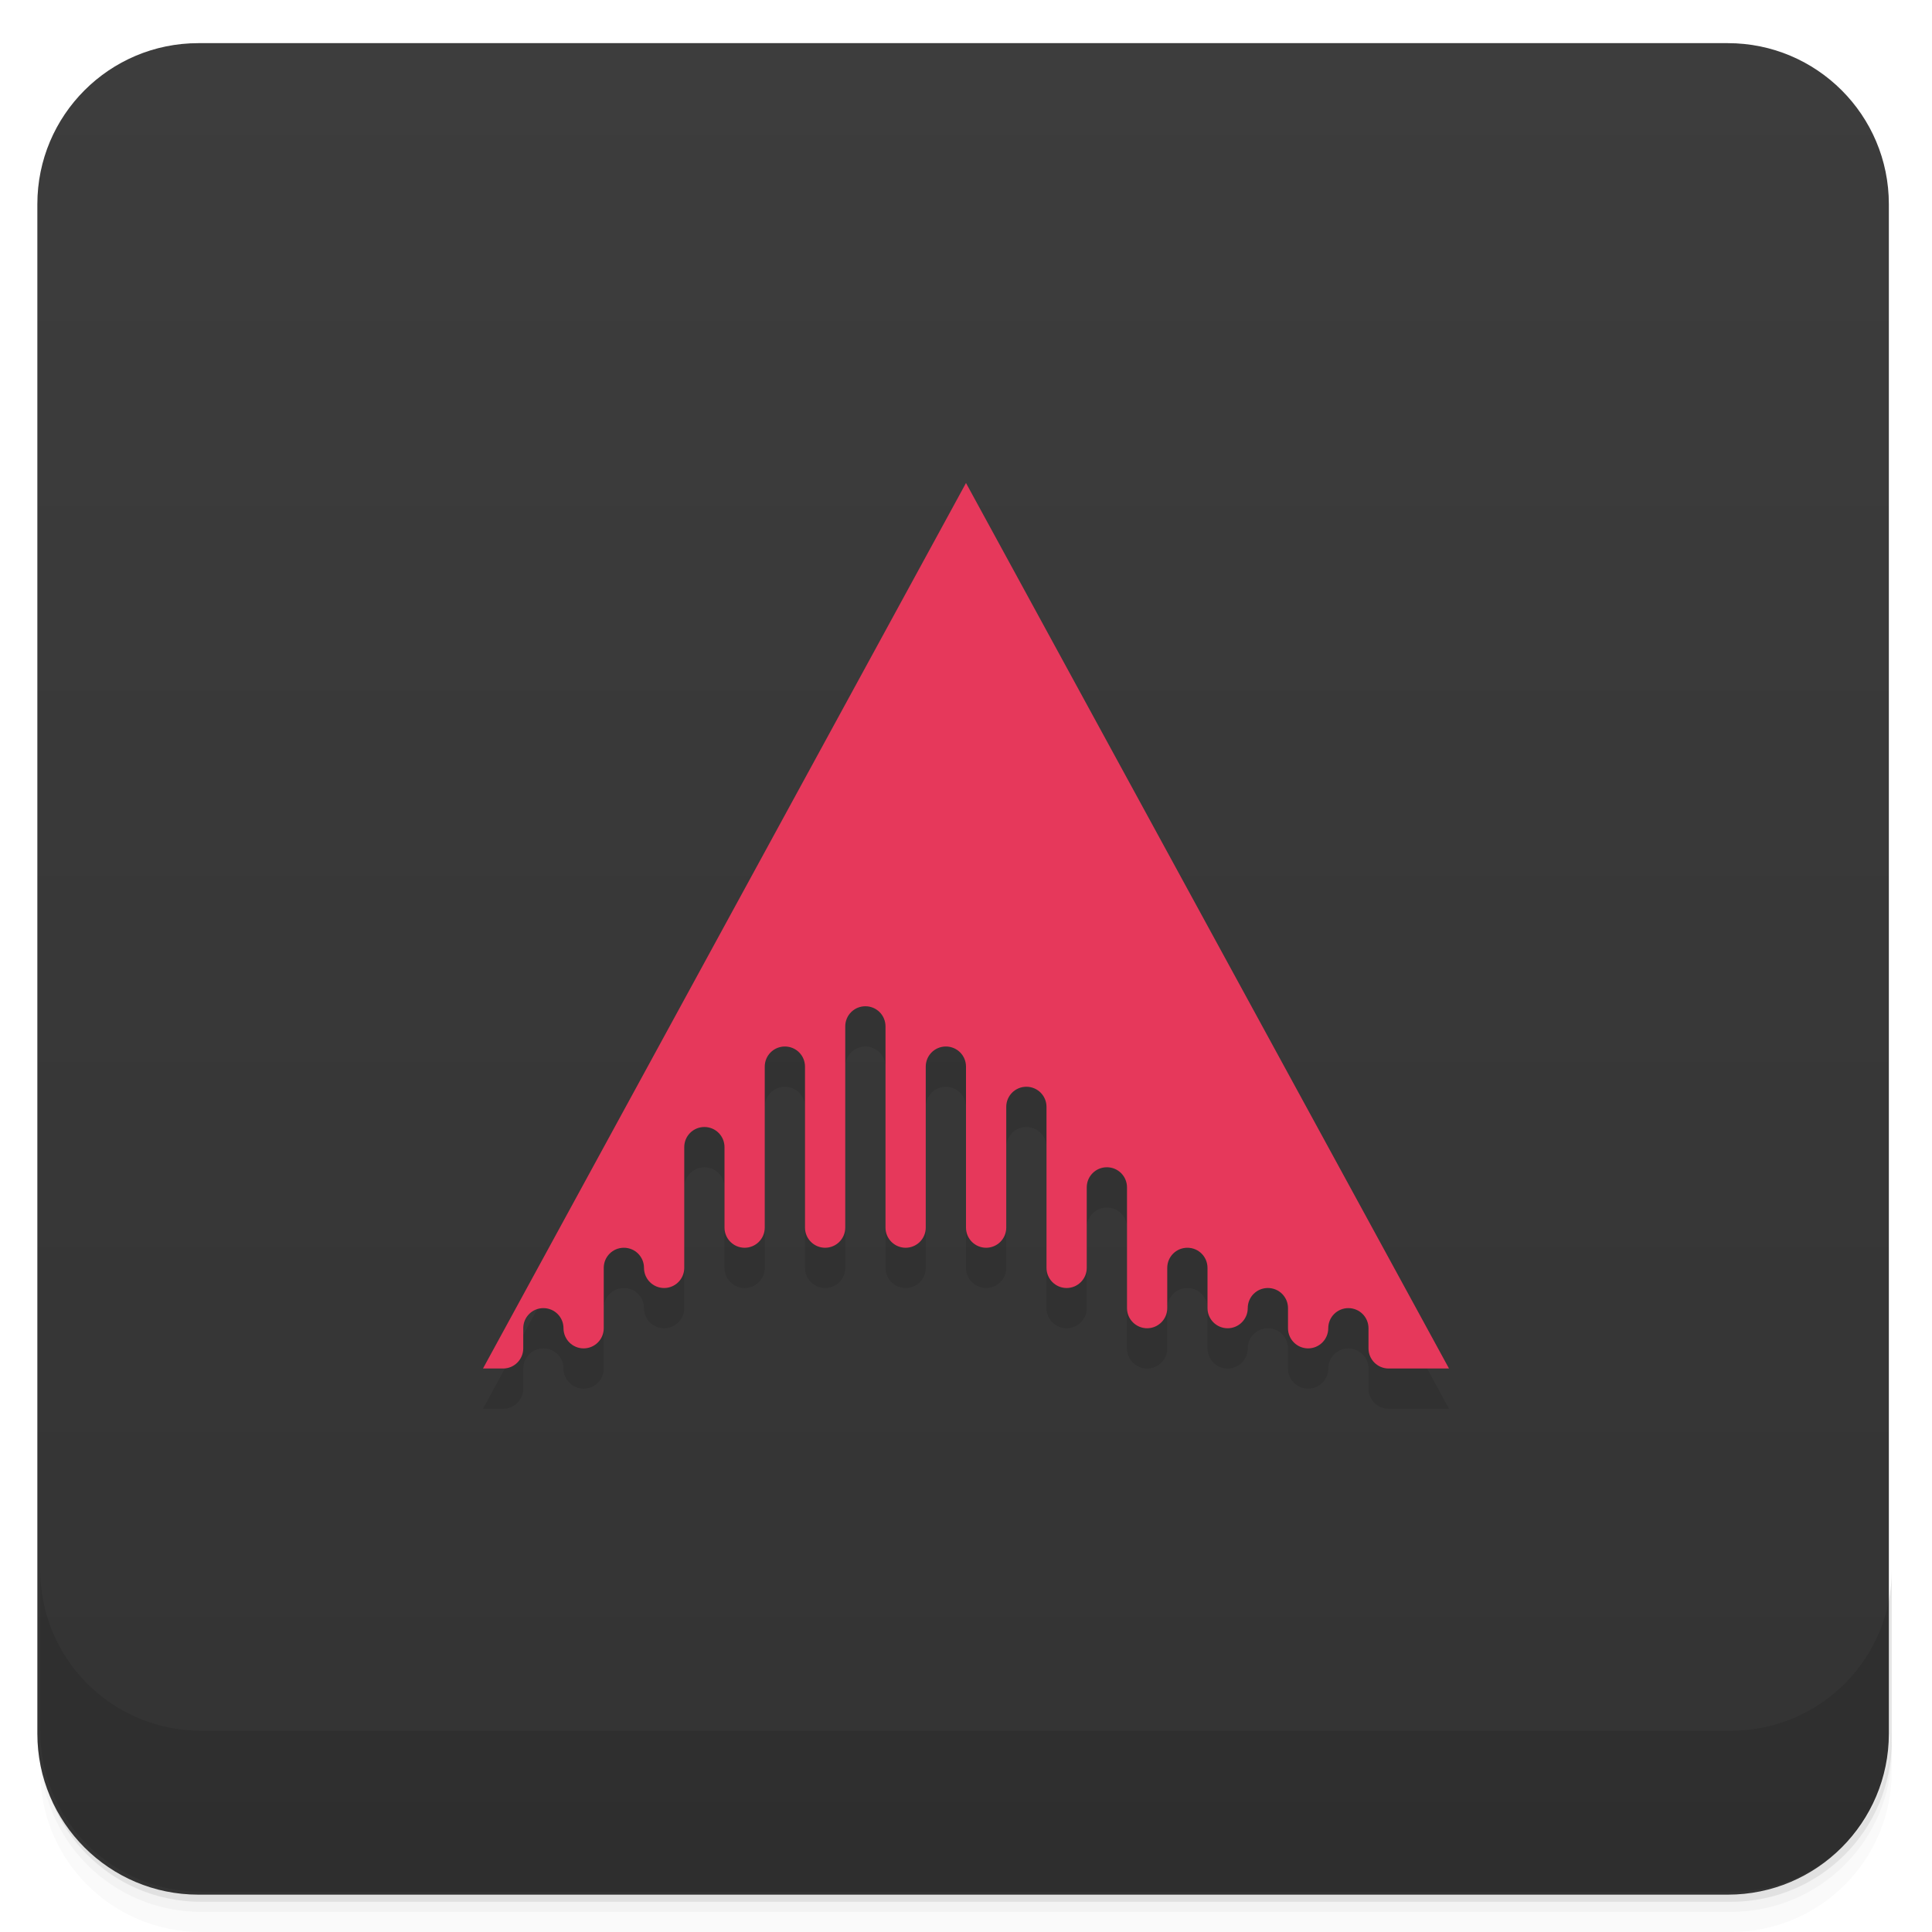
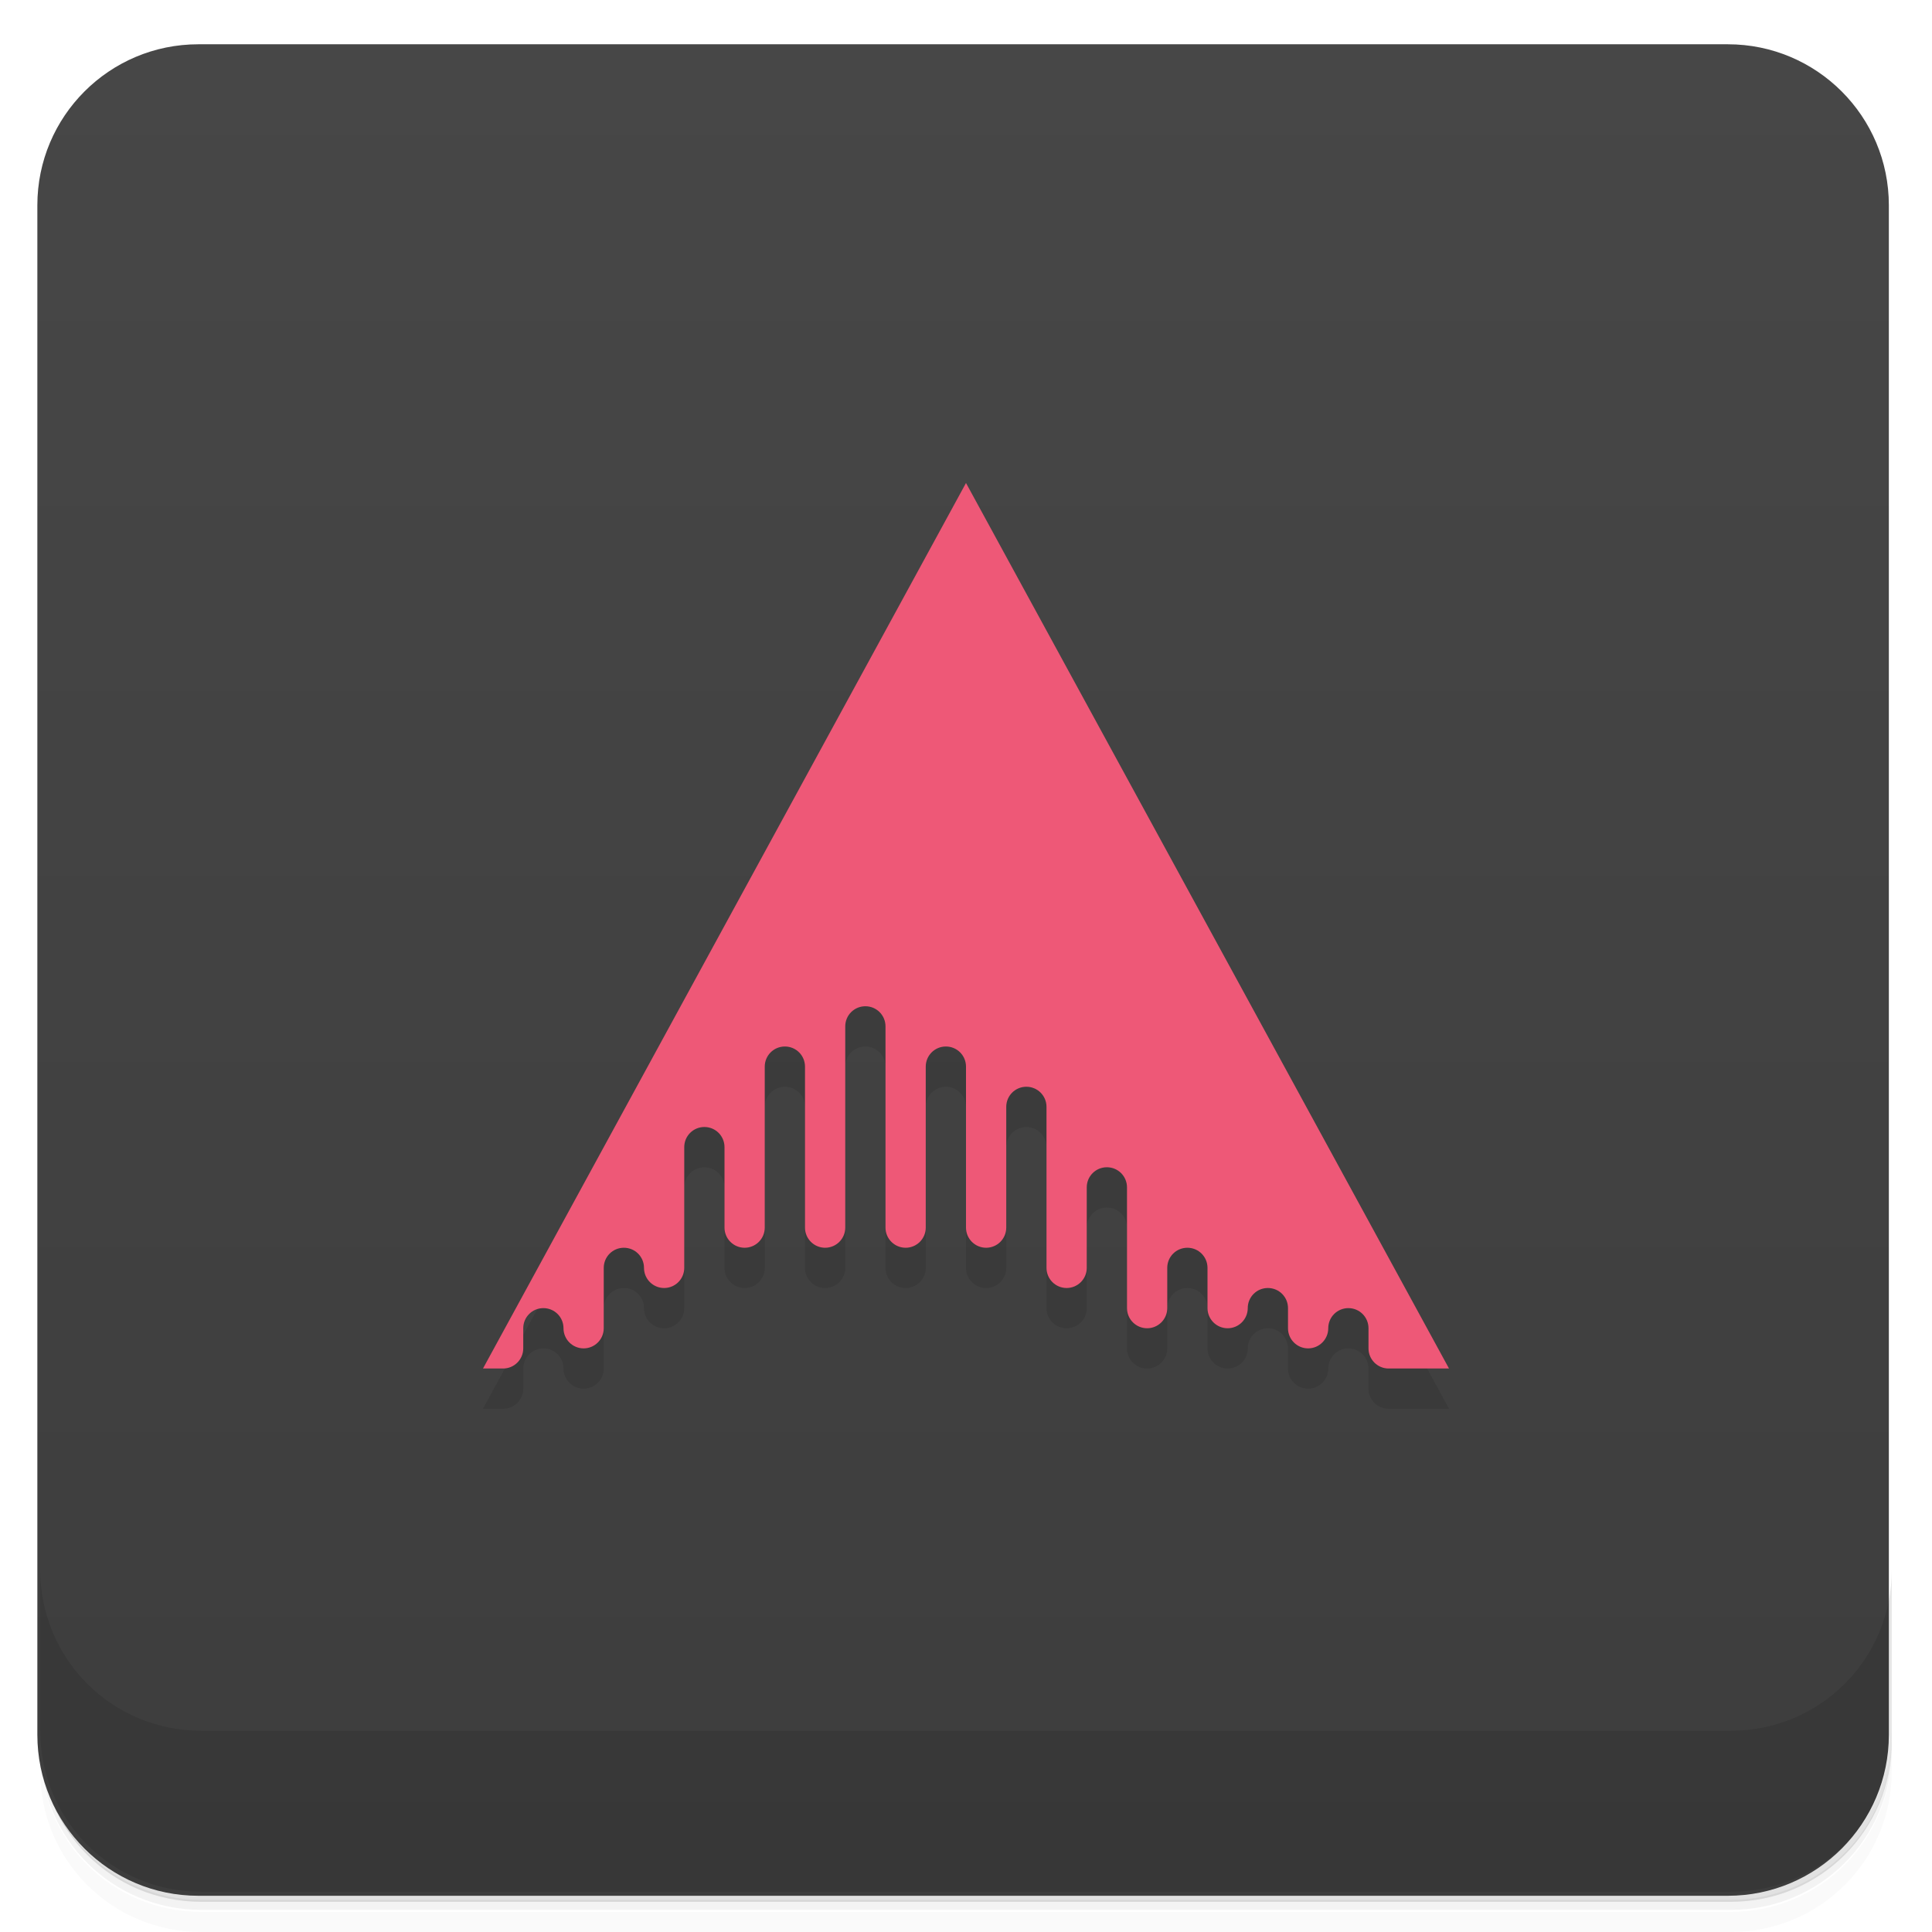
- <svg xmlns="http://www.w3.org/2000/svg" width="48" height="48" version="1.1" viewBox="0 0 48 48">
+ <svg xmlns="http://www.w3.org/2000/svg" version="1.1" viewBox="0 0 48 48">
  <defs>
-     <linearGradient id="bg" x1="-47" x2="-1" y1="24" y2="24" gradientTransform="translate(-.071909 -.071909)" gradientUnits="userSpaceOnUse">
-       <stop style="stop-color:#333" offset="0" />
-       <stop style="stop-color:#3d3d3d" offset="1" />
+     <linearGradient id="bg" x1="-47" x2="-1" y1="24" y2="24" gradientTransform="translate(-.0719 -.0719)" gradientUnits="userSpaceOnUse">
+       <stop style="stop-color:#3d3d3d" offset="0" />
+       <stop style="stop-color:#474747" offset="1" />
    </linearGradient>
  </defs>
-   <path d="m1 43v0.25c0 2.216 1.784 4 4 4h38c2.216 0 4-1.784 4-4v-0.25c0 2.216-1.784 4-4 4h-38c-2.216 0-4-1.784-4-4zm0 0.5v0.5c0 2.216 1.784 4 4 4h38c2.216 0 4-1.784 4-4v-0.5c0 2.216-1.784 4-4 4h-38c-2.216 0-4-1.784-4-4z" style="opacity:.02" />
-   <path d="m1 43.25v0.25c0 2.216 1.784 4 4 4h38c2.216 0 4-1.784 4-4v-0.25c0 2.216-1.784 4-4 4h-38c-2.216 0-4-1.784-4-4z" style="opacity:.05" />
-   <path d="m1 43v0.25c0 2.216 1.784 4 4 4h38c2.216 0 4-1.784 4-4v-0.25c0 2.216-1.784 4-4 4h-38c-2.216 0-4-1.784-4-4z" style="opacity:.1" />
-   <rect transform="rotate(-90)" x="-47.072" y=".928" width="46" height="46" rx="4" style="fill:url(#bg)" />
-   <g transform="translate(0,-1004.4)">
-     <path d="m1 1043.4v4c0 2.216 1.784 4 4 4h38c2.216 0 4-1.784 4-4v-4c0 2.216-1.784 4-4 4h-38c-2.216 0-4-1.784-4-4z" style="opacity:.1" />
-   </g>
-   <path d="m24 13-12 22c0 6.52e-4 0.5 0 0.5 0 0.276 0 0.5-0.224 0.5-0.5v-0.5c0-0.277 0.223-0.5 0.5-0.5s0.5 0.223 0.5 0.5c0 0.276 0.224 0.5 0.5 0.5s0.5-0.224 0.5-0.5v-1.5c0-0.277 0.223-0.5 0.5-0.5s0.5 0.223 0.5 0.5c0 0.276 0.224 0.5 0.5 0.5s0.5-0.224 0.5-0.5v-3c0-0.277 0.223-0.5 0.5-0.5s0.5 0.223 0.5 0.5v2c0 0.276 0.224 0.5 0.5 0.5s0.5-0.224 0.5-0.5v-4c0-0.277 0.223-0.5 0.5-0.5s0.5 0.223 0.5 0.5v4c0 0.276 0.224 0.5 0.5 0.5s0.5-0.224 0.5-0.5v-5c0-0.277 0.223-0.5 0.5-0.5s0.5 0.223 0.5 0.5v5c0 0.276 0.224 0.5 0.5 0.5s0.5-0.224 0.5-0.5v-4c0-0.277 0.223-0.5 0.5-0.5s0.5 0.223 0.5 0.5v4c0 0.276 0.224 0.5 0.5 0.5s0.5-0.224 0.5-0.5v-3c0-0.277 0.223-0.5 0.5-0.5s0.5 0.223 0.5 0.5v4c0 0.276 0.224 0.5 0.5 0.5s0.5-0.224 0.5-0.5v-2c0-0.277 0.223-0.5 0.5-0.5s0.5 0.223 0.5 0.5v3c0 0.276 0.224 0.5 0.5 0.5s0.5-0.224 0.5-0.5v-1c0-0.277 0.223-0.5 0.5-0.5s0.5 0.223 0.5 0.5v1c0 0.276 0.224 0.5 0.5 0.5s0.5-0.224 0.5-0.5c0-0.277 0.223-0.5 0.5-0.5s0.5 0.223 0.5 0.5v0.5c0 0.276 0.224 0.5 0.5 0.5s0.5-0.224 0.5-0.5c0-0.277 0.223-0.5 0.5-0.5s0.5 0.223 0.5 0.5v0.5c0 0.276 0.224 0.5 0.5 0.5h1.5z" style="opacity:.1;stroke-width:.99" />
-   <path d="m24 12-12 22c0 6.52e-4 0.5 0 0.5 0 0.276 0 0.5-0.224 0.5-0.5v-0.5c0-0.277 0.223-0.5 0.5-0.5s0.5 0.223 0.5 0.5c0 0.276 0.224 0.5 0.5 0.5s0.5-0.224 0.5-0.5v-1.5c0-0.277 0.223-0.5 0.5-0.5s0.5 0.223 0.5 0.5c0 0.276 0.224 0.5 0.5 0.5s0.5-0.224 0.5-0.5v-3c0-0.277 0.223-0.5 0.5-0.5s0.5 0.223 0.5 0.5v2c0 0.276 0.224 0.5 0.5 0.5s0.5-0.224 0.5-0.5v-4c0-0.277 0.223-0.5 0.5-0.5s0.5 0.223 0.5 0.5v4c0 0.276 0.224 0.5 0.5 0.5s0.5-0.224 0.5-0.5v-5c0-0.277 0.223-0.5 0.5-0.5s0.5 0.223 0.5 0.5v5c0 0.276 0.224 0.5 0.5 0.5s0.5-0.224 0.5-0.5v-4c0-0.277 0.223-0.5 0.5-0.5s0.5 0.223 0.5 0.5v4c0 0.276 0.224 0.5 0.5 0.5s0.5-0.224 0.5-0.5v-3c0-0.277 0.223-0.5 0.5-0.5s0.5 0.223 0.5 0.5v4c0 0.276 0.224 0.5 0.5 0.5s0.5-0.224 0.5-0.5v-2c0-0.277 0.223-0.5 0.5-0.5s0.5 0.223 0.5 0.5v3c0 0.276 0.224 0.5 0.5 0.5s0.5-0.224 0.5-0.5v-1c0-0.277 0.223-0.5 0.5-0.5s0.5 0.223 0.5 0.5v1c0 0.276 0.224 0.5 0.5 0.5s0.5-0.224 0.5-0.5c0-0.277 0.223-0.5 0.5-0.5s0.5 0.223 0.5 0.5v0.5c0 0.276 0.224 0.5 0.5 0.5s0.5-0.224 0.5-0.5c0-0.277 0.223-0.5 0.5-0.5s0.5 0.223 0.5 0.5v0.5c0 0.276 0.224 0.5 0.5 0.5h1.5z" style="fill:#e6385b;stroke-width:.99" />
+   <path d="m1 43v0.25c0 2.22 1.78 4 4 4h38c2.22 0 4-1.78 4-4v-0.25c0 2.22-1.78 4-4 4h-38c-2.22 0-4-1.78-4-4zm0 0.5v0.5c0 2.22 1.78 4 4 4h38c2.22 0 4-1.78 4-4v-0.5c0 2.22-1.78 4-4 4h-38c-2.22 0-4-1.78-4-4z" style="opacity:.02" />
+   <path d="m1 43.2v0.25c0 2.22 1.78 4 4 4h38c2.22 0 4-1.78 4-4v-0.25c0 2.22-1.78 4-4 4h-38c-2.22 0-4-1.78-4-4z" style="opacity:.05" />
+   <path d="m1 43v0.25c0 2.22 1.78 4 4 4h38c2.22 0 4-1.78 4-4v-0.25c0 2.22-1.78 4-4 4h-38c-2.22 0-4-1.78-4-4z" style="opacity:.1" />
+   <rect transform="rotate(-90)" x="-47.1" y=".928" width="46" height="46" rx="4" style="fill:url(#bg)" />
+   <path d="m1 39v4c0 2.22 1.78 4 4 4h38c2.22 0 4-1.78 4-4v-4c0 2.22-1.78 4-4 4h-38c-2.22 0-4-1.78-4-4z" style="opacity:.1" />
+   <path d="m24 13-12 22c0 6.52e-4 0.5 0 0.5 0 0.276 0 0.5-0.224 0.5-0.5v-0.5c0-0.277 0.223-0.5 0.5-0.5s0.5 0.223 0.5 0.5c0 0.276 0.224 0.5 0.5 0.5s0.5-0.224 0.5-0.5v-1.5c0-0.277 0.223-0.5 0.5-0.5s0.5 0.223 0.5 0.5c0 0.276 0.224 0.5 0.5 0.5s0.5-0.224 0.5-0.5v-3c0-0.277 0.223-0.5 0.5-0.5s0.5 0.223 0.5 0.5v2c0 0.276 0.224 0.5 0.5 0.5s0.5-0.224 0.5-0.5v-4c0-0.277 0.223-0.5 0.5-0.5s0.5 0.223 0.5 0.5v4c0 0.276 0.224 0.5 0.5 0.5s0.5-0.224 0.5-0.5v-5c0-0.277 0.223-0.5 0.5-0.5s0.5 0.223 0.5 0.5v5c0 0.276 0.224 0.5 0.5 0.5s0.5-0.224 0.5-0.5v-4c0-0.277 0.223-0.5 0.5-0.5s0.5 0.223 0.5 0.5v4c0 0.276 0.224 0.5 0.5 0.5s0.5-0.224 0.5-0.5v-3c0-0.277 0.223-0.5 0.5-0.5s0.5 0.223 0.5 0.5v4c0 0.276 0.224 0.5 0.5 0.5s0.5-0.224 0.5-0.5v-2c0-0.277 0.223-0.5 0.5-0.5s0.5 0.223 0.5 0.5v3c0 0.276 0.224 0.5 0.5 0.5s0.5-0.224 0.5-0.5v-1c0-0.277 0.223-0.5 0.5-0.5s0.5 0.223 0.5 0.5v1c0 0.276 0.224 0.5 0.5 0.5s0.5-0.224 0.5-0.5c0-0.277 0.223-0.5 0.5-0.5s0.5 0.223 0.5 0.5v0.5c0 0.276 0.224 0.5 0.5 0.5s0.5-0.224 0.5-0.5c0-0.277 0.223-0.5 0.5-0.5s0.5 0.223 0.5 0.5v0.5c0 0.276 0.224 0.5 0.5 0.5h1.5z" style="opacity:.1" />
+   <path d="m24 12-12 22c0 6.52e-4 0.5 0 0.5 0 0.276 0 0.5-0.224 0.5-0.5v-0.5c0-0.277 0.223-0.5 0.5-0.5s0.5 0.223 0.5 0.5c0 0.276 0.224 0.5 0.5 0.5s0.5-0.224 0.5-0.5v-1.5c0-0.277 0.223-0.5 0.5-0.5s0.5 0.223 0.5 0.5c0 0.276 0.224 0.5 0.5 0.5s0.5-0.224 0.5-0.5v-3c0-0.277 0.223-0.5 0.5-0.5s0.5 0.223 0.5 0.5v2c0 0.276 0.224 0.5 0.5 0.5s0.5-0.224 0.5-0.5v-4c0-0.277 0.223-0.5 0.5-0.5s0.5 0.223 0.5 0.5v4c0 0.276 0.224 0.5 0.5 0.5s0.5-0.224 0.5-0.5v-5c0-0.277 0.223-0.5 0.5-0.5s0.5 0.223 0.5 0.5v5c0 0.276 0.224 0.5 0.5 0.5s0.5-0.224 0.5-0.5v-4c0-0.277 0.223-0.5 0.5-0.5s0.5 0.223 0.5 0.5v4c0 0.276 0.224 0.5 0.5 0.5s0.5-0.224 0.5-0.5v-3c0-0.277 0.223-0.5 0.5-0.5s0.5 0.223 0.5 0.5v4c0 0.276 0.224 0.5 0.5 0.5s0.5-0.224 0.5-0.5v-2c0-0.277 0.223-0.5 0.5-0.5s0.5 0.223 0.5 0.5v3c0 0.276 0.224 0.5 0.5 0.5s0.5-0.224 0.5-0.5v-1c0-0.277 0.223-0.5 0.5-0.5s0.5 0.223 0.5 0.5v1c0 0.276 0.224 0.5 0.5 0.5s0.5-0.224 0.5-0.5c0-0.277 0.223-0.5 0.5-0.5s0.5 0.223 0.5 0.5v0.5c0 0.276 0.224 0.5 0.5 0.5s0.5-0.224 0.5-0.5c0-0.277 0.223-0.5 0.5-0.5s0.5 0.223 0.5 0.5v0.5c0 0.276 0.224 0.5 0.5 0.5h1.5z" style="fill:#ee5877" />
</svg>
